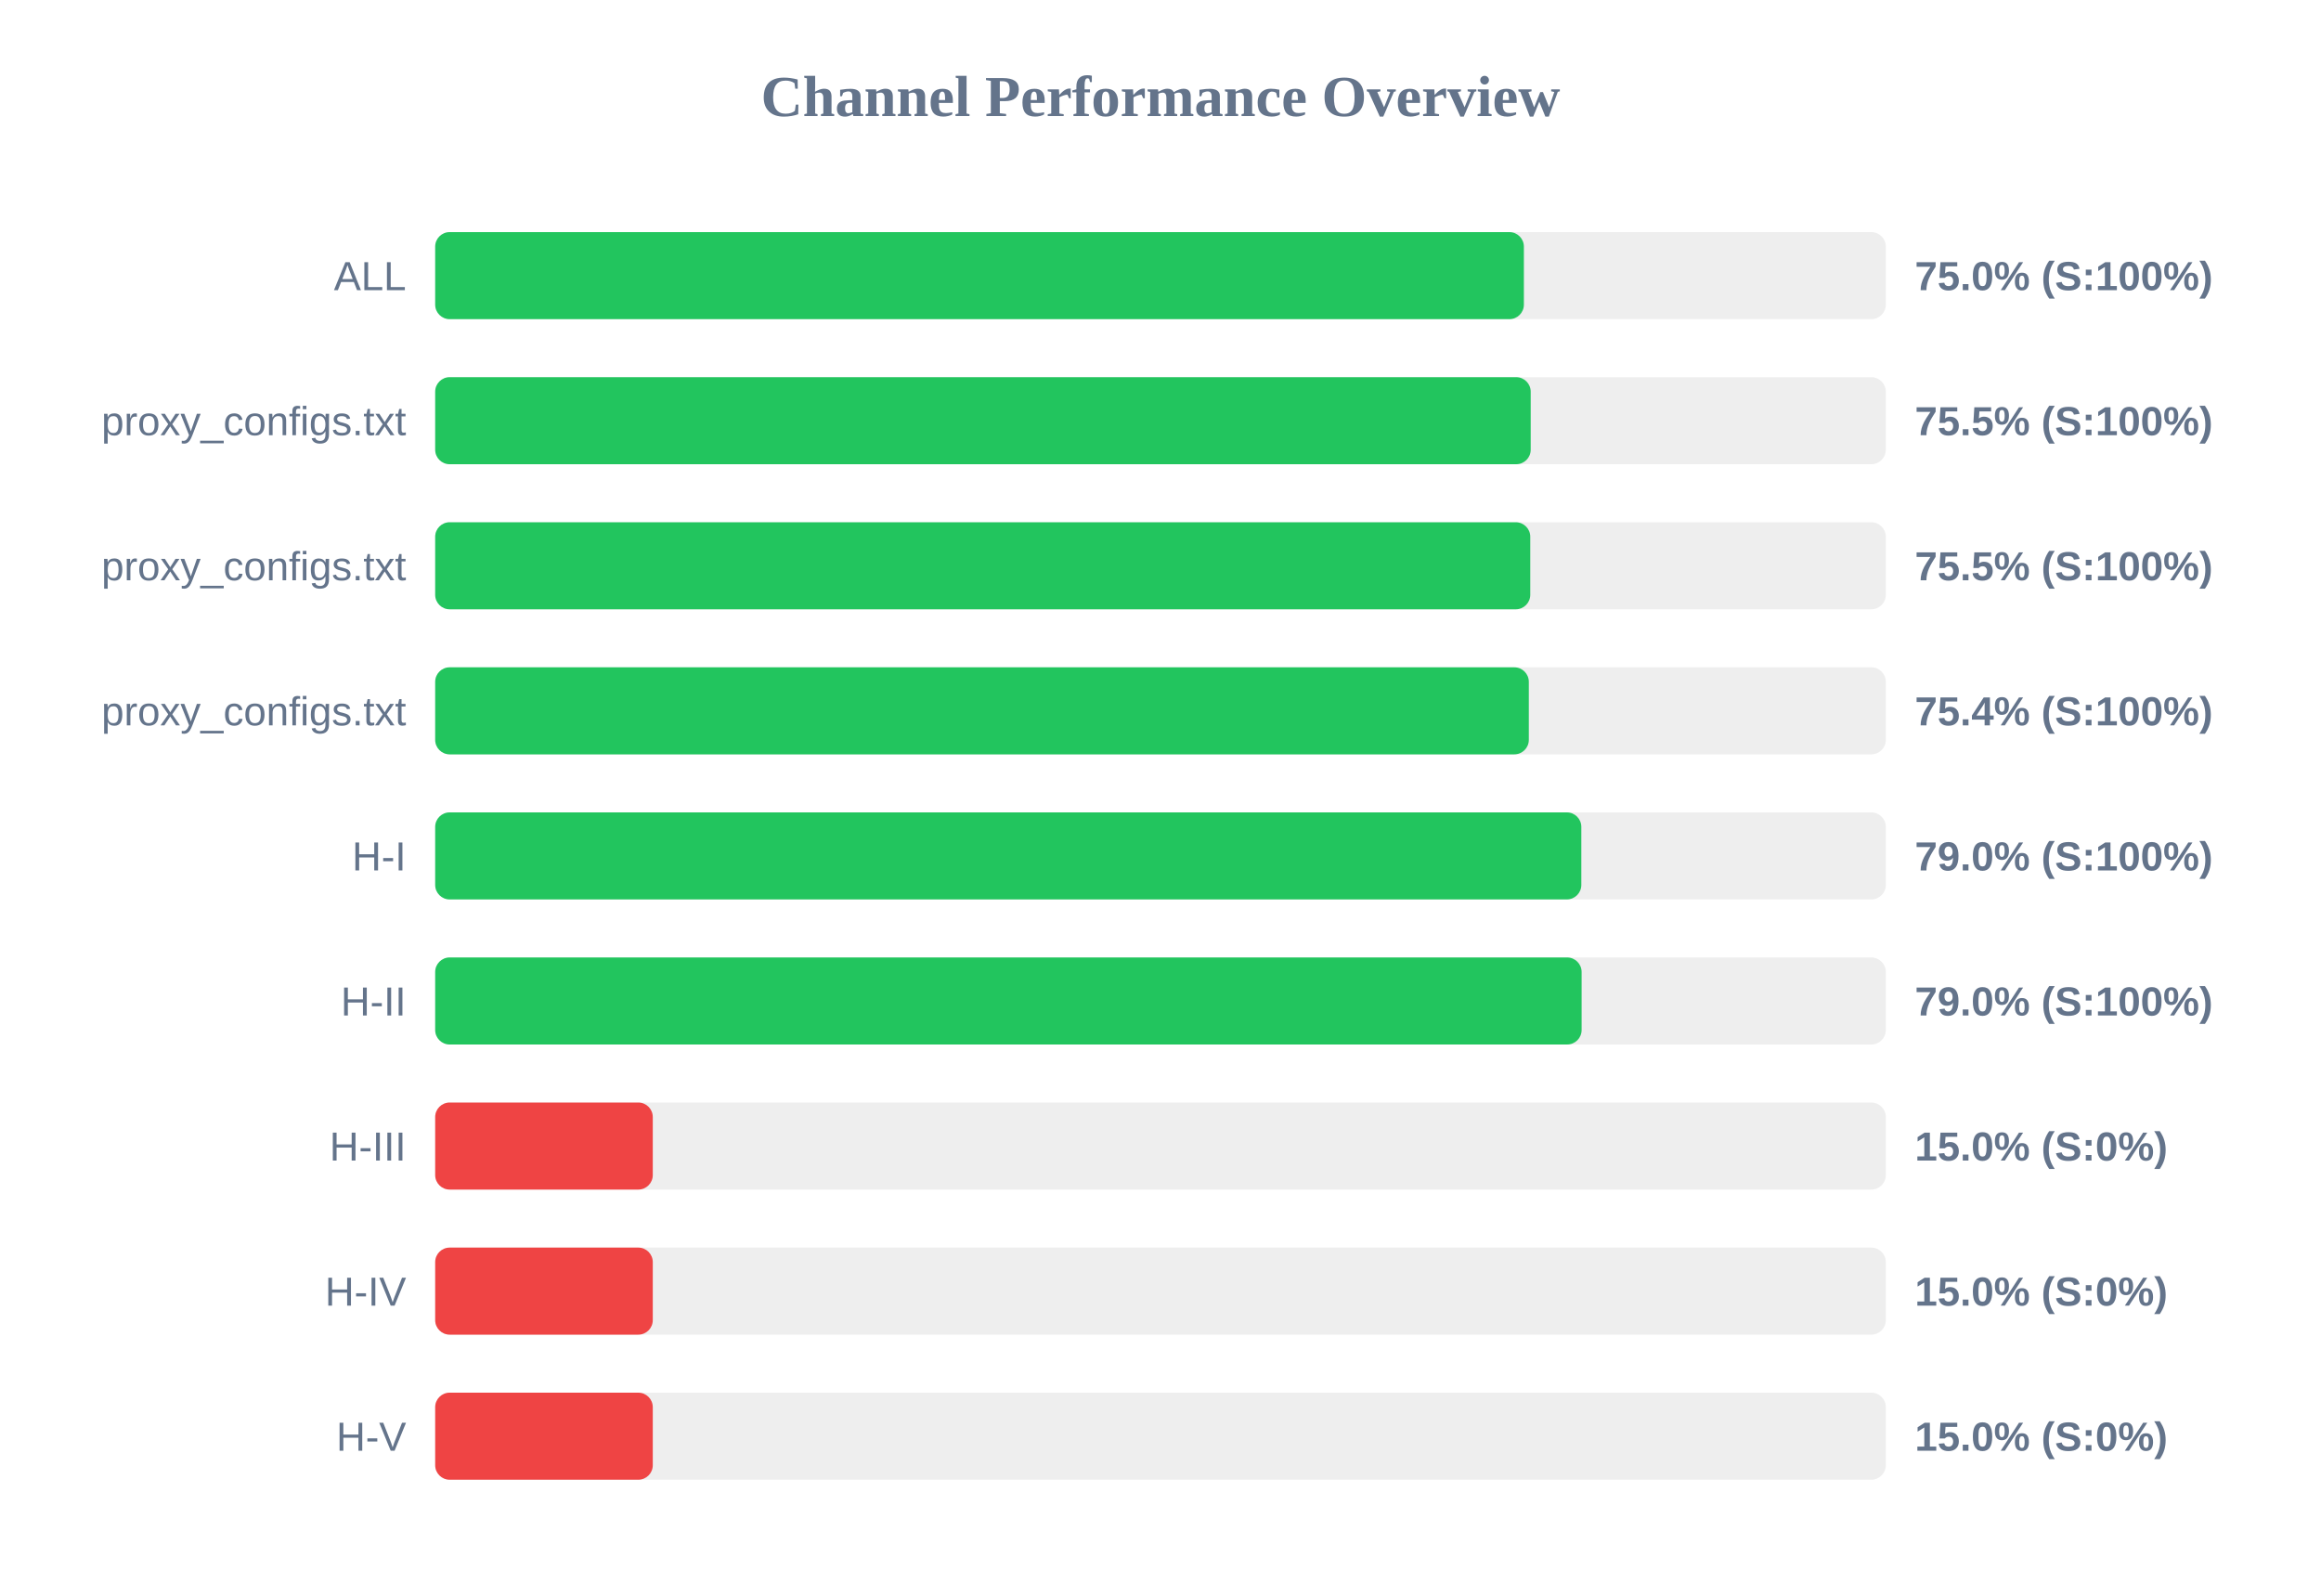
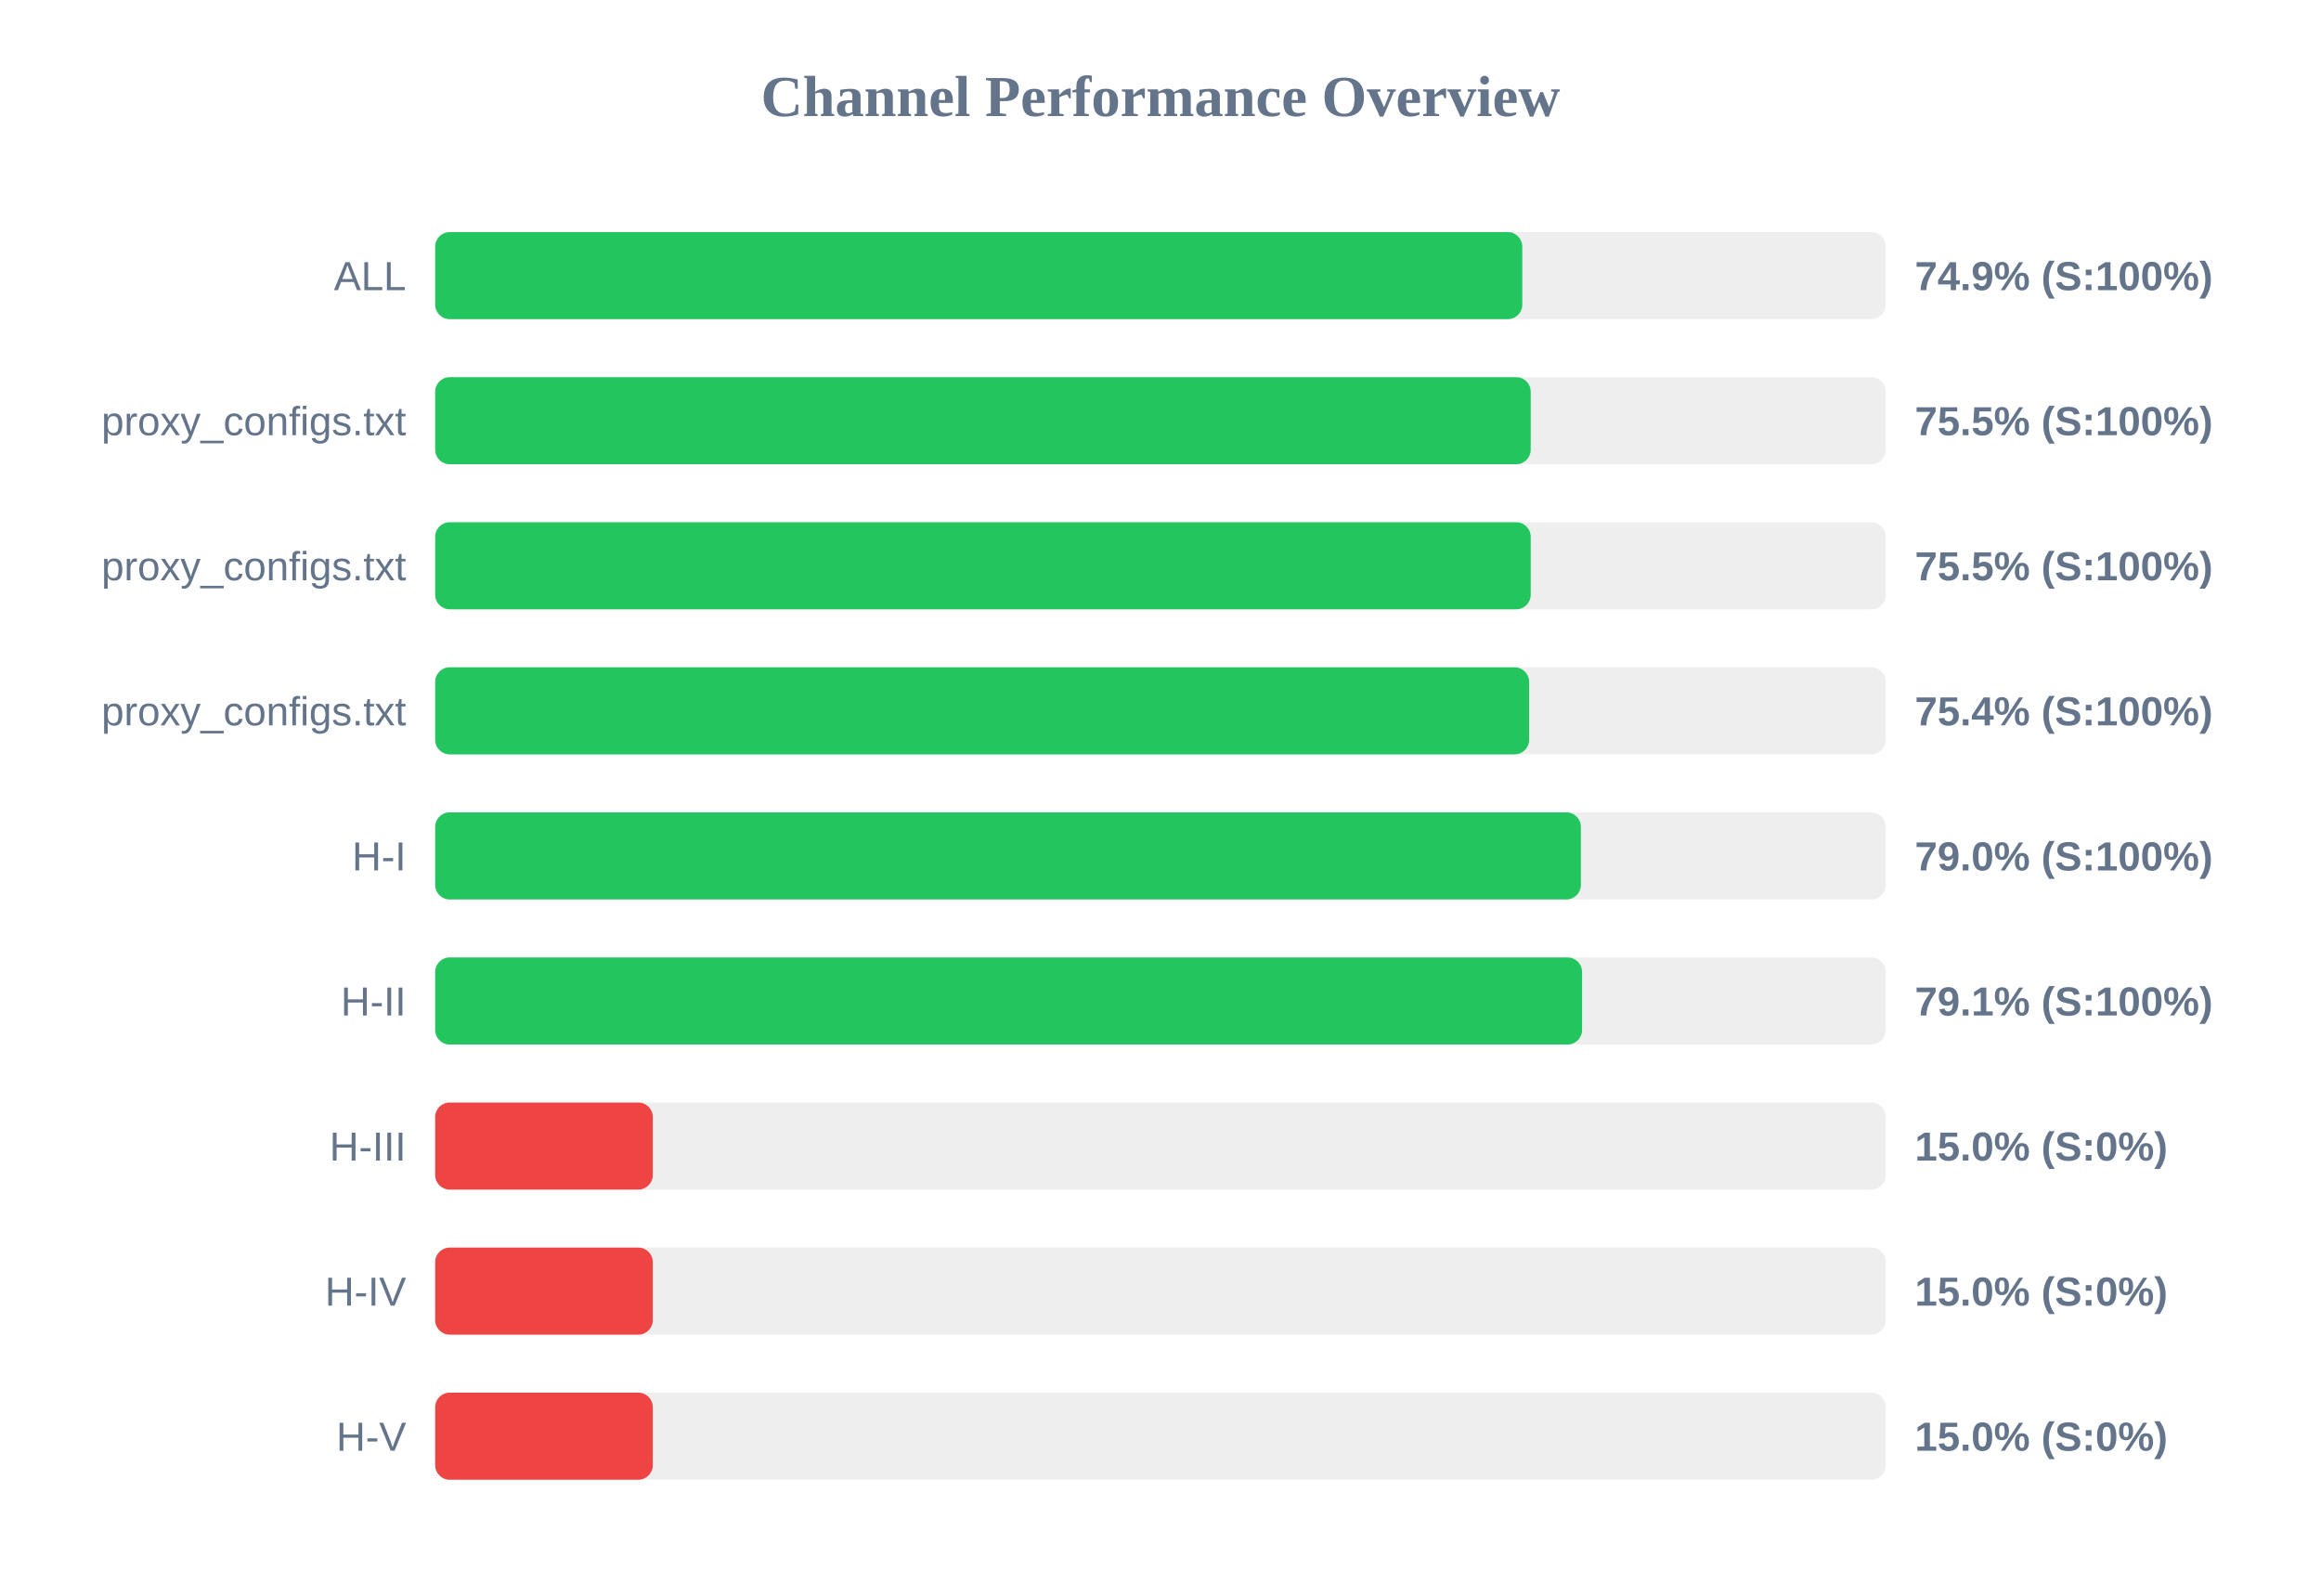
<svg xmlns="http://www.w3.org/2000/svg" width="800" height="550" version="1.1">
  <style>
        .row { font: 14px Arial; fill: #64748b; }
        .score { font: bold 14px Arial; fill: #64748b; }
    </style>
  <text x="400" y="40" text-anchor="middle" font-size="20px" font-weight="bold" fill="#64748b">Channel Performance Overview</text>
  <rect x="150" y="80" width="500" height="30" fill="#eee" rx="5" />
-   <rect x="150" y="80" width="375.25" height="30" fill="#22c55e" rx="5" />
+   <rect x="150" y="80" width="374.7" height="30" fill="#22c55e" rx="5" />
  <text x="140" y="100" text-anchor="end" class="row">ALL</text>
-   <text x="660" y="100" text-anchor="start" class="score">75.0% (S:100%)</text>
+   <text x="660" y="100" text-anchor="start" class="score">74.9% (S:100%)</text>
  <rect x="150" y="130" width="500" height="30" fill="#eee" rx="5" />
  <rect x="150" y="130" width="377.6" height="30" fill="#22c55e" rx="5" />
  <text x="140" y="150" text-anchor="end" class="row">proxy_configs.txt</text>
  <text x="660" y="150" text-anchor="start" class="score">75.5% (S:100%)</text>
  <rect x="150" y="180" width="500" height="30" fill="#eee" rx="5" />
-   <rect x="150" y="180" width="377.45" height="30" fill="#22c55e" rx="5" />
+   <rect x="150" y="180" width="377.6" height="30" fill="#22c55e" rx="5" />
  <text x="140" y="200" text-anchor="end" class="row">proxy_configs.txt</text>
  <text x="660" y="200" text-anchor="start" class="score">75.5% (S:100%)</text>
  <rect x="150" y="230" width="500" height="30" fill="#eee" rx="5" />
-   <rect x="150" y="230" width="376.95" height="30" fill="#22c55e" rx="5" />
+   <rect x="150" y="230" width="377.05" height="30" fill="#22c55e" rx="5" />
  <text x="140" y="250" text-anchor="end" class="row">proxy_configs.txt</text>
  <text x="660" y="250" text-anchor="start" class="score">75.4% (S:100%)</text>
  <rect x="150" y="280" width="500" height="30" fill="#eee" rx="5" />
-   <rect x="150" y="280" width="395.05" height="30" fill="#22c55e" rx="5" />
+   <rect x="150" y="280" width="394.9" height="30" fill="#22c55e" rx="5" />
  <text x="140" y="300" text-anchor="end" class="row">H-I</text>
  <text x="660" y="300" text-anchor="start" class="score">79.0% (S:100%)</text>
  <rect x="150" y="330" width="500" height="30" fill="#eee" rx="5" />
-   <rect x="150" y="330" width="395.15" height="30" fill="#22c55e" rx="5" />
+   <rect x="150" y="330" width="395.3" height="30" fill="#22c55e" rx="5" />
  <text x="140" y="350" text-anchor="end" class="row">H-II</text>
-   <text x="660" y="350" text-anchor="start" class="score">79.0% (S:100%)</text>
+   <text x="660" y="350" text-anchor="start" class="score">79.1% (S:100%)</text>
  <rect x="150" y="380" width="500" height="30" fill="#eee" rx="5" />
  <rect x="150" y="380" width="75.0" height="30" fill="#ef4444" rx="5" />
  <text x="140" y="400" text-anchor="end" class="row">H-III</text>
  <text x="660" y="400" text-anchor="start" class="score">15.0% (S:0%)</text>
  <rect x="150" y="430" width="500" height="30" fill="#eee" rx="5" />
  <rect x="150" y="430" width="75.0" height="30" fill="#ef4444" rx="5" />
  <text x="140" y="450" text-anchor="end" class="row">H-IV</text>
  <text x="660" y="450" text-anchor="start" class="score">15.0% (S:0%)</text>
  <rect x="150" y="480" width="500" height="30" fill="#eee" rx="5" />
  <rect x="150" y="480" width="75.0" height="30" fill="#ef4444" rx="5" />
  <text x="140" y="500" text-anchor="end" class="row">H-V</text>
  <text x="660" y="500" text-anchor="start" class="score">15.0% (S:0%)</text>
</svg>
